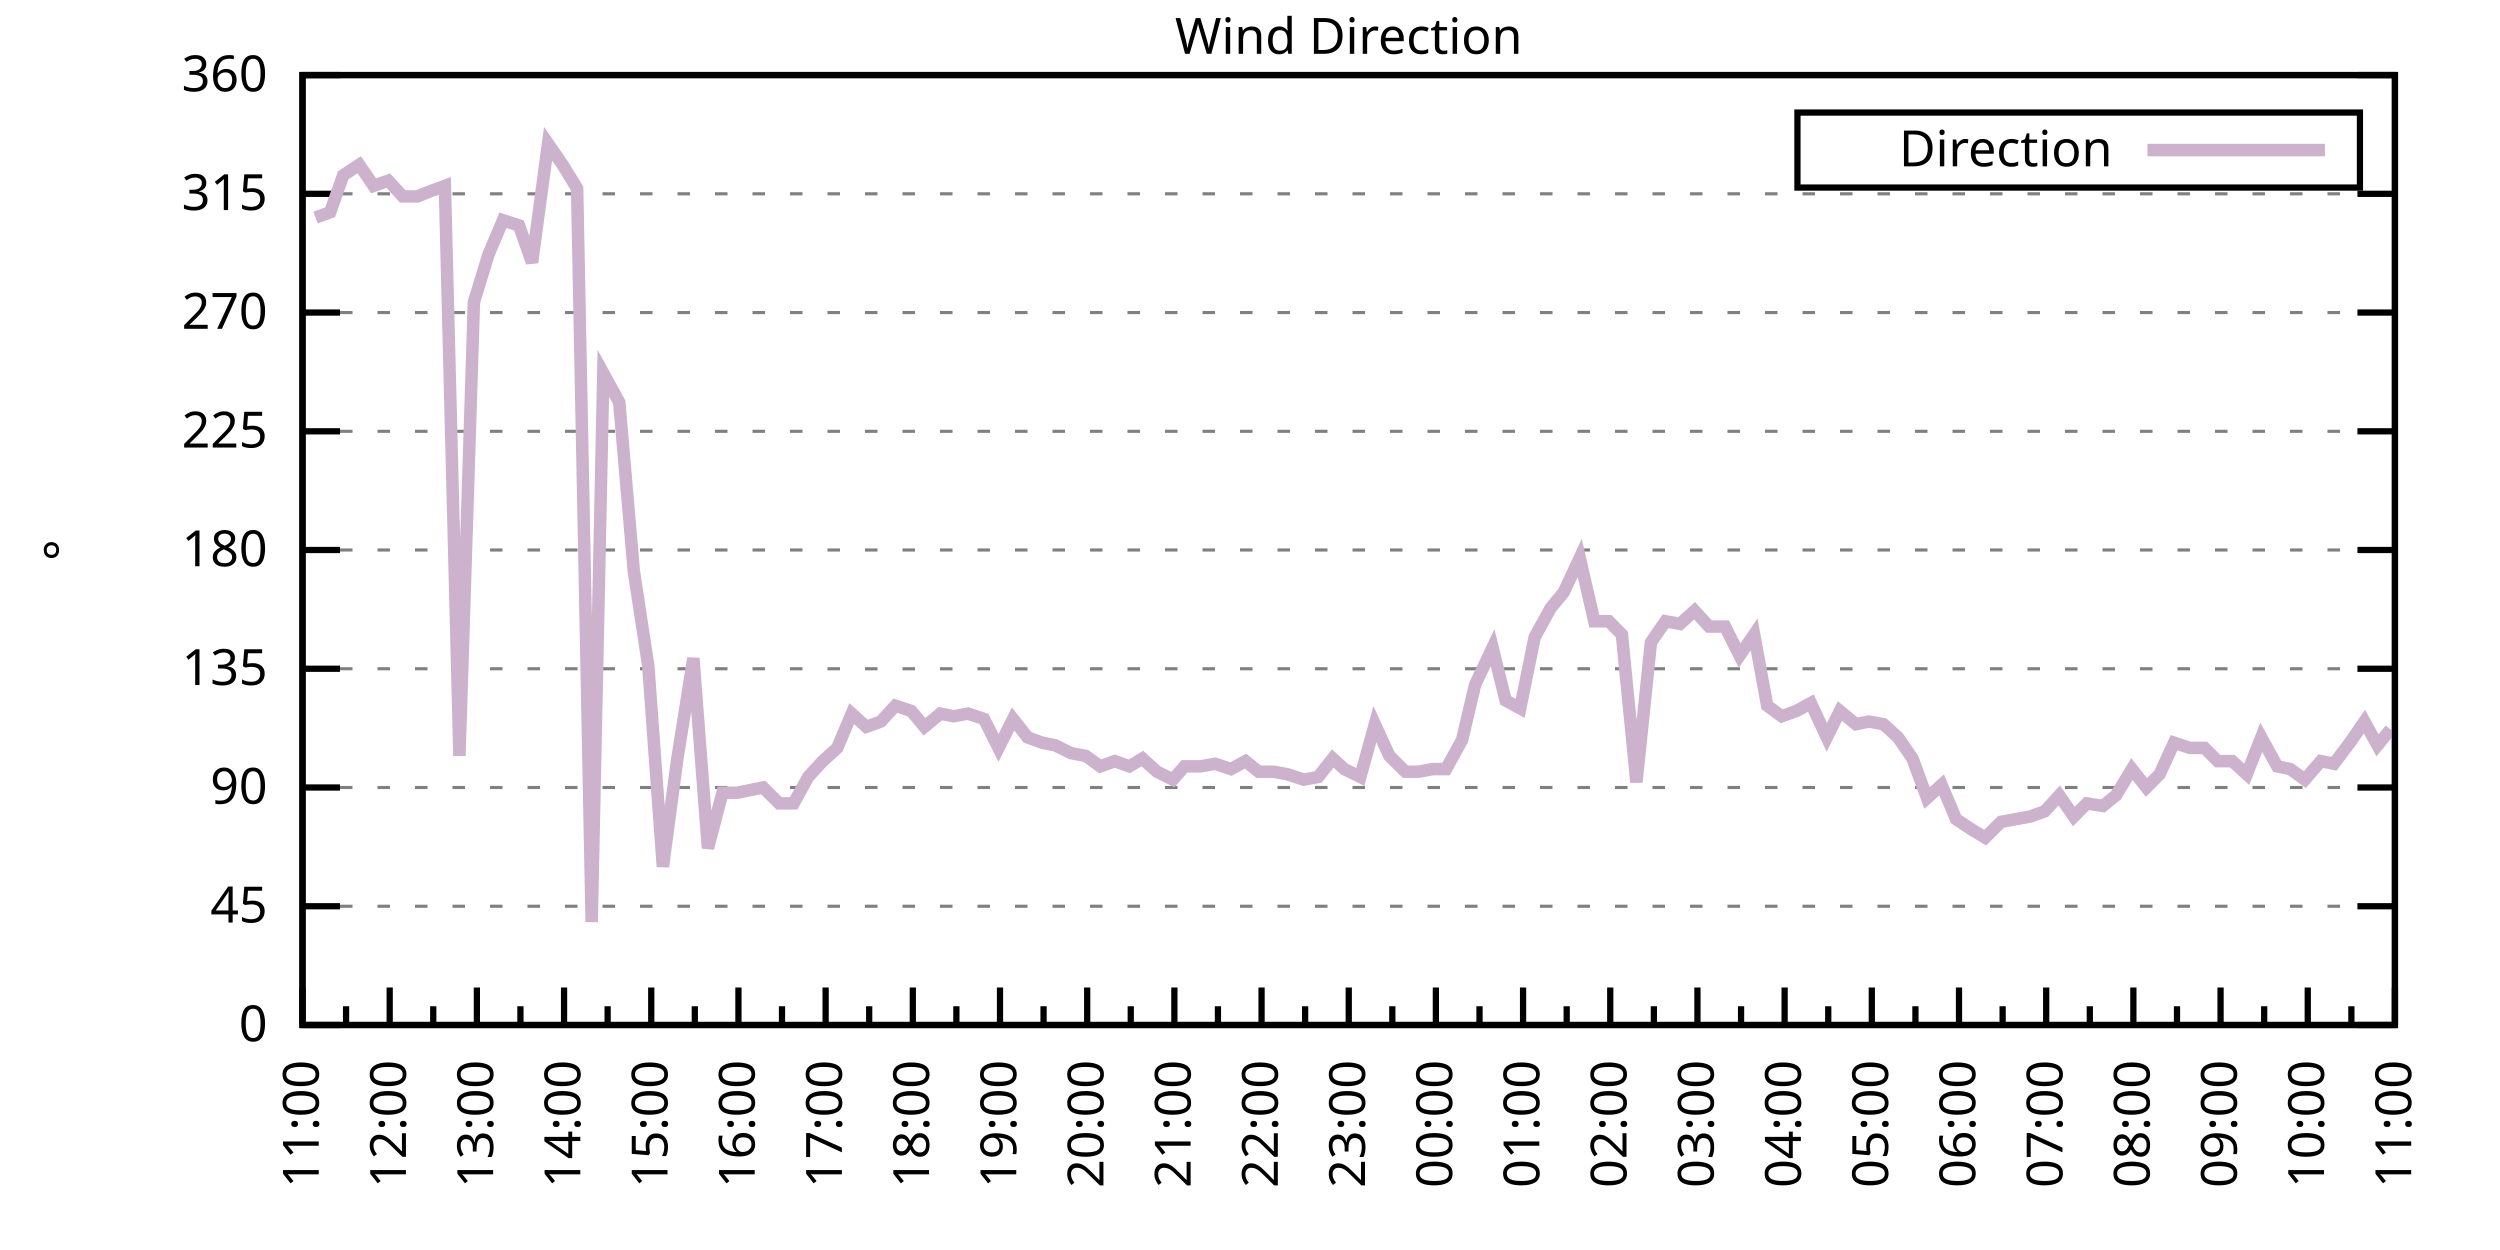
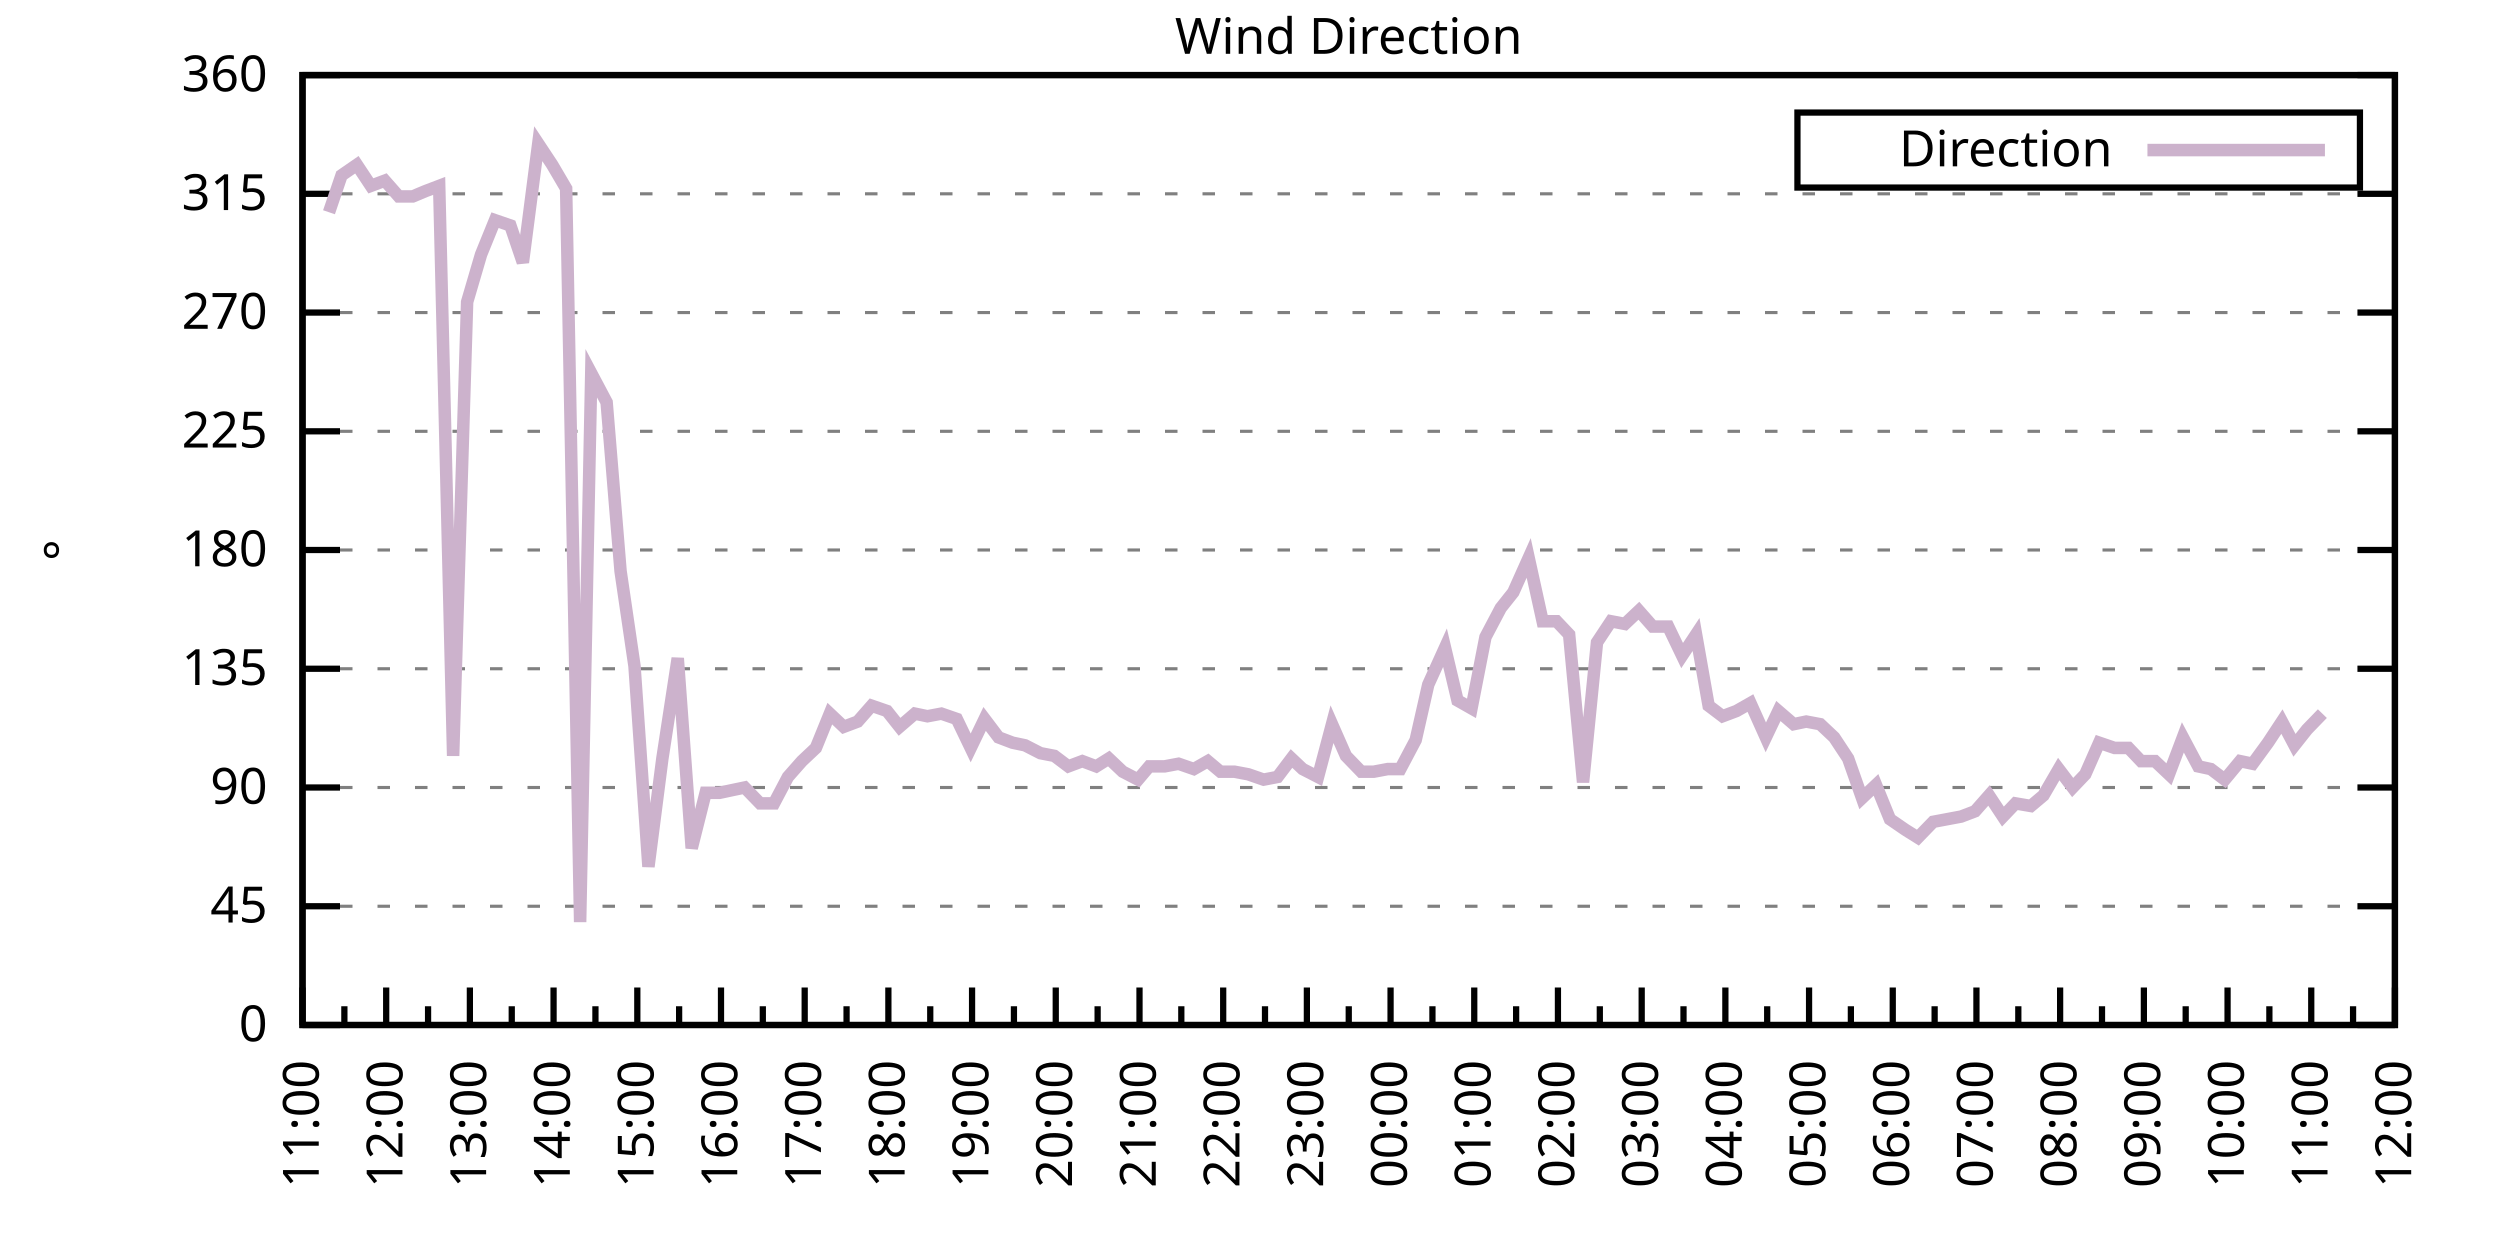
<svg xmlns="http://www.w3.org/2000/svg" xmlns:xlink="http://www.w3.org/1999/xlink" width="400" height="200" viewBox="0 0 400 200">
  <g id="gnuplot_canvas">
    <rect x="0" y="0" width="400" height="200" fill="none" />
    <defs>
      <circle id="gpDot" r="0.5" stroke-width="0.5" stroke="currentColor" />
      <path id="gpPt0" stroke-width="0.333" stroke="currentColor" d="M-1,0 h2 M0,-1 v2" />
      <path id="gpPt1" stroke-width="0.333" stroke="currentColor" d="M-1,-1 L1,1 M1,-1 L-1,1" />
      <path id="gpPt2" stroke-width="0.333" stroke="currentColor" d="M-1,0 L1,0 M0,-1 L0,1 M-1,-1 L1,1 M-1,1 L1,-1" />
      <rect id="gpPt3" stroke-width="0.333" stroke="currentColor" x="-1" y="-1" width="2" height="2" />
      <rect id="gpPt4" stroke-width="0.333" stroke="currentColor" fill="currentColor" x="-1" y="-1" width="2" height="2" />
      <circle id="gpPt5" stroke-width="0.333" stroke="currentColor" cx="0" cy="0" r="1" />
      <use xlink:href="#gpPt5" id="gpPt6" fill="currentColor" stroke="none" />
      <path id="gpPt7" stroke-width="0.333" stroke="currentColor" d="M0,-1.33 L-1.33,0.67 L1.33,0.67 z" />
      <use xlink:href="#gpPt7" id="gpPt8" fill="currentColor" stroke="none" />
      <use xlink:href="#gpPt7" id="gpPt9" stroke="currentColor" transform="rotate(180)" />
      <use xlink:href="#gpPt9" id="gpPt10" fill="currentColor" stroke="none" />
      <use xlink:href="#gpPt3" id="gpPt11" stroke="currentColor" transform="rotate(45)" />
      <use xlink:href="#gpPt11" id="gpPt12" fill="currentColor" stroke="none" />
      <path id="gpPt13" stroke-width="0.333" stroke="currentColor" d="M0,1.330 L1.265,0.411 L0.782,-1.067 L-0.782,-1.076 L-1.265,0.411 z" />
      <use xlink:href="#gpPt13" id="gpPt14" fill="currentColor" stroke="none" />
      <filter id="textbox" filterUnits="objectBoundingBox" x="0" y="0" height="1" width="1">
        <feFlood flood-color="white" flood-opacity="1" result="bgnd" />
        <feComposite in="SourceGraphic" in2="bgnd" operator="atop" />
      </filter>
      <filter id="greybox" filterUnits="objectBoundingBox" x="0" y="0" height="1" width="1">
        <feFlood flood-color="lightgrey" flood-opacity="1" result="grey" />
        <feComposite in="SourceGraphic" in2="grey" operator="atop" />
      </filter>
    </defs>
    <g fill="none" color="white" stroke="currentColor" stroke-width="1.00" stroke-linecap="butt" stroke-linejoin="miter">
</g>
    <g fill="none" color="black" stroke="currentColor" stroke-width="1.00" stroke-linecap="butt" stroke-linejoin="miter">
      <g stroke="none" shape-rendering="crispEdges">
        <polygon fill="rgb(255, 255, 255)" points="48.40,164.00 383.18,164.00 383.18,12.02 48.40,12.02 " />
      </g>
    </g>
    <g fill="none" color="black" stroke="currentColor" stroke-width="1.00" stroke-linecap="butt" stroke-linejoin="miter">
</g>
    <g fill="none" color="black" stroke="black" stroke-width="0.50" stroke-linecap="butt" stroke-linejoin="miter">
</g>
    <g fill="none" color="gray" stroke="currentColor" stroke-width="0.50" stroke-linecap="butt" stroke-linejoin="miter">
      <path stroke="gray" stroke-dasharray="2,4" class="gridline" d="M48.40,164.00 L383.19,164.00  " />
    </g>
    <g fill="none" color="gray" stroke="gray" stroke-width="1.00" stroke-linecap="butt" stroke-linejoin="miter">
</g>
    <g fill="none" color="black" stroke="currentColor" stroke-width="1.00" stroke-linecap="butt" stroke-linejoin="miter">
      <path stroke="black" d="M48.40,164.00 L54.40,164.00 M383.19,164.00 L377.19,164.00  " />
      <g transform="translate(42.80,166.60)" stroke="none" fill="black" font-family="Sans" font-size="8.00" text-anchor="end">
        <text>
          <tspan font-family="Sans"> 0</tspan>
        </text>
      </g>
    </g>
    <g fill="none" color="black" stroke="currentColor" stroke-width="1.00" stroke-linecap="butt" stroke-linejoin="miter">
</g>
    <g fill="none" color="black" stroke="black" stroke-width="0.50" stroke-linecap="butt" stroke-linejoin="miter">
</g>
    <g fill="none" color="gray" stroke="currentColor" stroke-width="0.50" stroke-linecap="butt" stroke-linejoin="miter">
      <path stroke="gray" stroke-dasharray="2,4" class="gridline" d="M48.40,145.00 L383.19,145.00  " />
    </g>
    <g fill="none" color="gray" stroke="gray" stroke-width="1.00" stroke-linecap="butt" stroke-linejoin="miter">
</g>
    <g fill="none" color="black" stroke="currentColor" stroke-width="1.00" stroke-linecap="butt" stroke-linejoin="miter">
      <path stroke="black" d="M48.40,145.00 L54.40,145.00 M383.19,145.00 L377.19,145.00  " />
      <g transform="translate(42.80,147.60)" stroke="none" fill="black" font-family="Sans" font-size="8.00" text-anchor="end">
        <text>
          <tspan font-family="Sans"> 45</tspan>
        </text>
      </g>
    </g>
    <g fill="none" color="black" stroke="currentColor" stroke-width="1.00" stroke-linecap="butt" stroke-linejoin="miter">
</g>
    <g fill="none" color="black" stroke="black" stroke-width="0.50" stroke-linecap="butt" stroke-linejoin="miter">
</g>
    <g fill="none" color="gray" stroke="currentColor" stroke-width="0.50" stroke-linecap="butt" stroke-linejoin="miter">
      <path stroke="gray" stroke-dasharray="2,4" class="gridline" d="M48.40,126.00 L383.19,126.00  " />
    </g>
    <g fill="none" color="gray" stroke="gray" stroke-width="1.00" stroke-linecap="butt" stroke-linejoin="miter">
</g>
    <g fill="none" color="black" stroke="currentColor" stroke-width="1.00" stroke-linecap="butt" stroke-linejoin="miter">
      <path stroke="black" d="M48.40,126.00 L54.40,126.00 M383.19,126.00 L377.19,126.00  " />
      <g transform="translate(42.80,128.60)" stroke="none" fill="black" font-family="Sans" font-size="8.00" text-anchor="end">
        <text>
          <tspan font-family="Sans"> 90</tspan>
        </text>
      </g>
    </g>
    <g fill="none" color="black" stroke="currentColor" stroke-width="1.00" stroke-linecap="butt" stroke-linejoin="miter">
</g>
    <g fill="none" color="black" stroke="black" stroke-width="0.50" stroke-linecap="butt" stroke-linejoin="miter">
</g>
    <g fill="none" color="gray" stroke="currentColor" stroke-width="0.50" stroke-linecap="butt" stroke-linejoin="miter">
      <path stroke="gray" stroke-dasharray="2,4" class="gridline" d="M48.40,107.00 L383.19,107.00  " />
    </g>
    <g fill="none" color="gray" stroke="gray" stroke-width="1.00" stroke-linecap="butt" stroke-linejoin="miter">
</g>
    <g fill="none" color="black" stroke="currentColor" stroke-width="1.00" stroke-linecap="butt" stroke-linejoin="miter">
      <path stroke="black" d="M48.40,107.00 L54.40,107.00 M383.19,107.00 L377.19,107.00  " />
      <g transform="translate(42.80,109.60)" stroke="none" fill="black" font-family="Sans" font-size="8.00" text-anchor="end">
        <text>
          <tspan font-family="Sans"> 135</tspan>
        </text>
      </g>
    </g>
    <g fill="none" color="black" stroke="currentColor" stroke-width="1.00" stroke-linecap="butt" stroke-linejoin="miter">
</g>
    <g fill="none" color="black" stroke="black" stroke-width="0.50" stroke-linecap="butt" stroke-linejoin="miter">
</g>
    <g fill="none" color="gray" stroke="currentColor" stroke-width="0.50" stroke-linecap="butt" stroke-linejoin="miter">
      <path stroke="gray" stroke-dasharray="2,4" class="gridline" d="M48.40,88.00 L383.19,88.00  " />
    </g>
    <g fill="none" color="gray" stroke="gray" stroke-width="1.00" stroke-linecap="butt" stroke-linejoin="miter">
</g>
    <g fill="none" color="black" stroke="currentColor" stroke-width="1.00" stroke-linecap="butt" stroke-linejoin="miter">
      <path stroke="black" d="M48.40,88.00 L54.40,88.00 M383.19,88.00 L377.19,88.00  " />
      <g transform="translate(42.80,90.60)" stroke="none" fill="black" font-family="Sans" font-size="8.00" text-anchor="end">
        <text>
          <tspan font-family="Sans"> 180</tspan>
        </text>
      </g>
    </g>
    <g fill="none" color="black" stroke="currentColor" stroke-width="1.00" stroke-linecap="butt" stroke-linejoin="miter">
</g>
    <g fill="none" color="black" stroke="black" stroke-width="0.50" stroke-linecap="butt" stroke-linejoin="miter">
</g>
    <g fill="none" color="gray" stroke="currentColor" stroke-width="0.50" stroke-linecap="butt" stroke-linejoin="miter">
      <path stroke="gray" stroke-dasharray="2,4" class="gridline" d="M48.40,69.01 L383.19,69.01  " />
    </g>
    <g fill="none" color="gray" stroke="gray" stroke-width="1.00" stroke-linecap="butt" stroke-linejoin="miter">
</g>
    <g fill="none" color="black" stroke="currentColor" stroke-width="1.00" stroke-linecap="butt" stroke-linejoin="miter">
      <path stroke="black" d="M48.40,69.01 L54.40,69.01 M383.19,69.01 L377.19,69.01  " />
      <g transform="translate(42.80,71.61)" stroke="none" fill="black" font-family="Sans" font-size="8.00" text-anchor="end">
        <text>
          <tspan font-family="Sans"> 225</tspan>
        </text>
      </g>
    </g>
    <g fill="none" color="black" stroke="currentColor" stroke-width="1.00" stroke-linecap="butt" stroke-linejoin="miter">
</g>
    <g fill="none" color="black" stroke="black" stroke-width="0.50" stroke-linecap="butt" stroke-linejoin="miter">
</g>
    <g fill="none" color="gray" stroke="currentColor" stroke-width="0.50" stroke-linecap="butt" stroke-linejoin="miter">
      <path stroke="gray" stroke-dasharray="2,4" class="gridline" d="M48.40,50.01 L383.19,50.01  " />
    </g>
    <g fill="none" color="gray" stroke="gray" stroke-width="1.00" stroke-linecap="butt" stroke-linejoin="miter">
</g>
    <g fill="none" color="black" stroke="currentColor" stroke-width="1.00" stroke-linecap="butt" stroke-linejoin="miter">
      <path stroke="black" d="M48.40,50.01 L54.40,50.01 M383.19,50.01 L377.19,50.01  " />
      <g transform="translate(42.80,52.61)" stroke="none" fill="black" font-family="Sans" font-size="8.00" text-anchor="end">
        <text>
          <tspan font-family="Sans"> 270</tspan>
        </text>
      </g>
    </g>
    <g fill="none" color="black" stroke="currentColor" stroke-width="1.00" stroke-linecap="butt" stroke-linejoin="miter">
</g>
    <g fill="none" color="black" stroke="black" stroke-width="0.50" stroke-linecap="butt" stroke-linejoin="miter">
</g>
    <g fill="none" color="gray" stroke="currentColor" stroke-width="0.50" stroke-linecap="butt" stroke-linejoin="miter">
      <path stroke="gray" stroke-dasharray="2,4" class="gridline" d="M48.40,31.01 L383.19,31.01  " />
    </g>
    <g fill="none" color="gray" stroke="gray" stroke-width="1.00" stroke-linecap="butt" stroke-linejoin="miter">
</g>
    <g fill="none" color="black" stroke="currentColor" stroke-width="1.00" stroke-linecap="butt" stroke-linejoin="miter">
      <path stroke="black" d="M48.40,31.01 L54.40,31.01 M383.19,31.01 L377.19,31.01  " />
      <g transform="translate(42.80,33.61)" stroke="none" fill="black" font-family="Sans" font-size="8.00" text-anchor="end">
        <text>
          <tspan font-family="Sans"> 315</tspan>
        </text>
      </g>
    </g>
    <g fill="none" color="black" stroke="currentColor" stroke-width="1.00" stroke-linecap="butt" stroke-linejoin="miter">
</g>
    <g fill="none" color="black" stroke="black" stroke-width="0.50" stroke-linecap="butt" stroke-linejoin="miter">
</g>
    <g fill="none" color="gray" stroke="currentColor" stroke-width="0.50" stroke-linecap="butt" stroke-linejoin="miter">
      <path stroke="gray" stroke-dasharray="2,4" class="gridline" d="M48.40,12.01 L383.19,12.01  " />
    </g>
    <g fill="none" color="gray" stroke="gray" stroke-width="1.00" stroke-linecap="butt" stroke-linejoin="miter">
</g>
    <g fill="none" color="black" stroke="currentColor" stroke-width="1.00" stroke-linecap="butt" stroke-linejoin="miter">
      <path stroke="black" d="M48.40,12.01 L54.40,12.01 M383.19,12.01 L377.19,12.01  " />
      <g transform="translate(42.80,14.61)" stroke="none" fill="black" font-family="Sans" font-size="8.00" text-anchor="end">
        <text>
          <tspan font-family="Sans"> 360</tspan>
        </text>
      </g>
    </g>
    <g fill="none" color="black" stroke="currentColor" stroke-width="1.00" stroke-linecap="butt" stroke-linejoin="miter">
      <path stroke="black" d="M48.40,164.00 L48.40,158.00  " />
      <g transform="translate(51.00,169.60) rotate(270)" stroke="none" fill="black" font-family="Sans" font-size="8.00" text-anchor="end">
        <text>
          <tspan font-family="Sans">11:00</tspan>
        </text>
      </g>
    </g>
    <g fill="none" color="black" stroke="currentColor" stroke-width="1.00" stroke-linecap="butt" stroke-linejoin="miter">
-       <path stroke="black" d="M55.37,164.00 L55.37,161.00 M62.35,164.00 L62.35,158.00  " />
-       <g transform="translate(64.95,169.60) rotate(270)" stroke="none" fill="black" font-family="Sans" font-size="8.00" text-anchor="end">
+       <path stroke="black" d="M55.10,164.00 L55.10,161.00 M61.79,164.00 L61.79,158.00  " />
+       <g transform="translate(64.39,169.60) rotate(270)" stroke="none" fill="black" font-family="Sans" font-size="8.00" text-anchor="end">
        <text>
          <tspan font-family="Sans">12:00</tspan>
        </text>
      </g>
    </g>
    <g fill="none" color="black" stroke="currentColor" stroke-width="1.00" stroke-linecap="butt" stroke-linejoin="miter">
-       <path stroke="black" d="M69.32,164.00 L69.32,161.00 M76.30,164.00 L76.30,158.00  " />
-       <g transform="translate(78.90,169.60) rotate(270)" stroke="none" fill="black" font-family="Sans" font-size="8.00" text-anchor="end">
+       <path stroke="black" d="M68.49,164.00 L68.49,161.00 M75.18,164.00 L75.18,158.00  " />
+       <g transform="translate(77.78,169.60) rotate(270)" stroke="none" fill="black" font-family="Sans" font-size="8.00" text-anchor="end">
        <text>
          <tspan font-family="Sans">13:00</tspan>
        </text>
      </g>
    </g>
    <g fill="none" color="black" stroke="currentColor" stroke-width="1.00" stroke-linecap="butt" stroke-linejoin="miter">
-       <path stroke="black" d="M83.27,164.00 L83.27,161.00 M90.25,164.00 L90.25,158.00  " />
-       <g transform="translate(92.85,169.60) rotate(270)" stroke="none" fill="black" font-family="Sans" font-size="8.00" text-anchor="end">
+       <path stroke="black" d="M81.88,164.00 L81.88,161.00 M88.57,164.00 L88.57,158.00  " />
+       <g transform="translate(91.17,169.60) rotate(270)" stroke="none" fill="black" font-family="Sans" font-size="8.00" text-anchor="end">
        <text>
          <tspan font-family="Sans">14:00</tspan>
        </text>
      </g>
    </g>
    <g fill="none" color="black" stroke="currentColor" stroke-width="1.00" stroke-linecap="butt" stroke-linejoin="miter">
-       <path stroke="black" d="M97.22,164.00 L97.22,161.00 M104.20,164.00 L104.20,158.00  " />
-       <g transform="translate(106.80,169.60) rotate(270)" stroke="none" fill="black" font-family="Sans" font-size="8.00" text-anchor="end">
+       <path stroke="black" d="M95.27,164.00 L95.27,161.00 M101.97,164.00 L101.97,158.00  " />
+       <g transform="translate(104.57,169.60) rotate(270)" stroke="none" fill="black" font-family="Sans" font-size="8.00" text-anchor="end">
        <text>
          <tspan font-family="Sans">15:00</tspan>
        </text>
      </g>
    </g>
    <g fill="none" color="black" stroke="currentColor" stroke-width="1.00" stroke-linecap="butt" stroke-linejoin="miter">
-       <path stroke="black" d="M111.17,164.00 L111.17,161.00 M118.15,164.00 L118.15,158.00  " />
-       <g transform="translate(120.75,169.60) rotate(270)" stroke="none" fill="black" font-family="Sans" font-size="8.00" text-anchor="end">
+       <path stroke="black" d="M108.66,164.00 L108.66,161.00 M115.36,164.00 L115.36,158.00  " />
+       <g transform="translate(117.96,169.60) rotate(270)" stroke="none" fill="black" font-family="Sans" font-size="8.00" text-anchor="end">
        <text>
          <tspan font-family="Sans">16:00</tspan>
        </text>
      </g>
    </g>
    <g fill="none" color="black" stroke="currentColor" stroke-width="1.00" stroke-linecap="butt" stroke-linejoin="miter">
-       <path stroke="black" d="M125.12,164.00 L125.12,161.00 M132.10,164.00 L132.10,158.00  " />
-       <g transform="translate(134.70,169.60) rotate(270)" stroke="none" fill="black" font-family="Sans" font-size="8.00" text-anchor="end">
+       <path stroke="black" d="M122.05,164.00 L122.05,161.00 M128.75,164.00 L128.75,158.00  " />
+       <g transform="translate(131.35,169.60) rotate(270)" stroke="none" fill="black" font-family="Sans" font-size="8.00" text-anchor="end">
        <text>
          <tspan font-family="Sans">17:00</tspan>
        </text>
      </g>
    </g>
    <g fill="none" color="black" stroke="currentColor" stroke-width="1.00" stroke-linecap="butt" stroke-linejoin="miter">
-       <path stroke="black" d="M139.07,164.00 L139.07,161.00 M146.05,164.00 L146.05,158.00  " />
-       <g transform="translate(148.65,169.60) rotate(270)" stroke="none" fill="black" font-family="Sans" font-size="8.00" text-anchor="end">
+       <path stroke="black" d="M135.45,164.00 L135.45,161.00 M142.14,164.00 L142.14,158.00  " />
+       <g transform="translate(144.74,169.60) rotate(270)" stroke="none" fill="black" font-family="Sans" font-size="8.00" text-anchor="end">
        <text>
          <tspan font-family="Sans">18:00</tspan>
        </text>
      </g>
    </g>
    <g fill="none" color="black" stroke="currentColor" stroke-width="1.00" stroke-linecap="butt" stroke-linejoin="miter">
-       <path stroke="black" d="M153.02,164.00 L153.02,161.00 M160.00,164.00 L160.00,158.00  " />
-       <g transform="translate(162.60,169.60) rotate(270)" stroke="none" fill="black" font-family="Sans" font-size="8.00" text-anchor="end">
+       <path stroke="black" d="M148.84,164.00 L148.84,161.00 M155.53,164.00 L155.53,158.00  " />
+       <g transform="translate(158.13,169.60) rotate(270)" stroke="none" fill="black" font-family="Sans" font-size="8.00" text-anchor="end">
        <text>
          <tspan font-family="Sans">19:00</tspan>
        </text>
      </g>
    </g>
    <g fill="none" color="black" stroke="currentColor" stroke-width="1.00" stroke-linecap="butt" stroke-linejoin="miter">
-       <path stroke="black" d="M166.97,164.00 L166.97,161.00 M173.95,164.00 L173.95,158.00  " />
-       <g transform="translate(176.55,169.60) rotate(270)" stroke="none" fill="black" font-family="Sans" font-size="8.00" text-anchor="end">
+       <path stroke="black" d="M162.23,164.00 L162.23,161.00 M168.92,164.00 L168.92,158.00  " />
+       <g transform="translate(171.52,169.60) rotate(270)" stroke="none" fill="black" font-family="Sans" font-size="8.00" text-anchor="end">
        <text>
          <tspan font-family="Sans">20:00</tspan>
        </text>
      </g>
    </g>
    <g fill="none" color="black" stroke="currentColor" stroke-width="1.00" stroke-linecap="butt" stroke-linejoin="miter">
-       <path stroke="black" d="M180.92,164.00 L180.92,161.00 M187.90,164.00 L187.90,158.00  " />
-       <g transform="translate(190.50,169.60) rotate(270)" stroke="none" fill="black" font-family="Sans" font-size="8.00" text-anchor="end">
+       <path stroke="black" d="M175.62,164.00 L175.62,161.00 M182.32,164.00 L182.32,158.00  " />
+       <g transform="translate(184.92,169.60) rotate(270)" stroke="none" fill="black" font-family="Sans" font-size="8.00" text-anchor="end">
        <text>
          <tspan font-family="Sans">21:00</tspan>
        </text>
      </g>
    </g>
    <g fill="none" color="black" stroke="currentColor" stroke-width="1.00" stroke-linecap="butt" stroke-linejoin="miter">
-       <path stroke="black" d="M194.87,164.00 L194.87,161.00 M201.85,164.00 L201.85,158.00  " />
-       <g transform="translate(204.45,169.60) rotate(270)" stroke="none" fill="black" font-family="Sans" font-size="8.00" text-anchor="end">
+       <path stroke="black" d="M189.01,164.00 L189.01,161.00 M195.71,164.00 L195.71,158.00  " />
+       <g transform="translate(198.31,169.60) rotate(270)" stroke="none" fill="black" font-family="Sans" font-size="8.00" text-anchor="end">
        <text>
          <tspan font-family="Sans">22:00</tspan>
        </text>
      </g>
    </g>
    <g fill="none" color="black" stroke="currentColor" stroke-width="1.00" stroke-linecap="butt" stroke-linejoin="miter">
-       <path stroke="black" d="M208.82,164.00 L208.82,161.00 M215.80,164.00 L215.80,158.00  " />
-       <g transform="translate(218.40,169.60) rotate(270)" stroke="none" fill="black" font-family="Sans" font-size="8.00" text-anchor="end">
+       <path stroke="black" d="M202.40,164.00 L202.40,161.00 M209.10,164.00 L209.10,158.00  " />
+       <g transform="translate(211.70,169.60) rotate(270)" stroke="none" fill="black" font-family="Sans" font-size="8.00" text-anchor="end">
        <text>
          <tspan font-family="Sans">23:00</tspan>
        </text>
      </g>
    </g>
    <g fill="none" color="black" stroke="currentColor" stroke-width="1.00" stroke-linecap="butt" stroke-linejoin="miter">
-       <path stroke="black" d="M222.77,164.00 L222.77,161.00 M229.74,164.00 L229.74,158.00  " />
-       <g transform="translate(232.34,169.60) rotate(270)" stroke="none" fill="black" font-family="Sans" font-size="8.00" text-anchor="end">
+       <path stroke="black" d="M215.80,164.00 L215.80,161.00 M222.49,164.00 L222.49,158.00  " />
+       <g transform="translate(225.09,169.60) rotate(270)" stroke="none" fill="black" font-family="Sans" font-size="8.00" text-anchor="end">
        <text>
          <tspan font-family="Sans">00:00</tspan>
        </text>
      </g>
    </g>
    <g fill="none" color="black" stroke="currentColor" stroke-width="1.00" stroke-linecap="butt" stroke-linejoin="miter">
-       <path stroke="black" d="M236.72,164.00 L236.72,161.00 M243.69,164.00 L243.69,158.00  " />
-       <g transform="translate(246.29,169.60) rotate(270)" stroke="none" fill="black" font-family="Sans" font-size="8.00" text-anchor="end">
+       <path stroke="black" d="M229.19,164.00 L229.19,161.00 M235.88,164.00 L235.88,158.00  " />
+       <g transform="translate(238.48,169.60) rotate(270)" stroke="none" fill="black" font-family="Sans" font-size="8.00" text-anchor="end">
        <text>
          <tspan font-family="Sans">01:00</tspan>
        </text>
      </g>
    </g>
    <g fill="none" color="black" stroke="currentColor" stroke-width="1.00" stroke-linecap="butt" stroke-linejoin="miter">
-       <path stroke="black" d="M250.67,164.00 L250.67,161.00 M257.64,164.00 L257.64,158.00  " />
-       <g transform="translate(260.24,169.60) rotate(270)" stroke="none" fill="black" font-family="Sans" font-size="8.00" text-anchor="end">
+       <path stroke="black" d="M242.58,164.00 L242.58,161.00 M249.27,164.00 L249.27,158.00  " />
+       <g transform="translate(251.87,169.60) rotate(270)" stroke="none" fill="black" font-family="Sans" font-size="8.00" text-anchor="end">
        <text>
          <tspan font-family="Sans">02:00</tspan>
        </text>
      </g>
    </g>
    <g fill="none" color="black" stroke="currentColor" stroke-width="1.00" stroke-linecap="butt" stroke-linejoin="miter">
-       <path stroke="black" d="M264.62,164.00 L264.62,161.00 M271.59,164.00 L271.59,158.00  " />
-       <g transform="translate(274.19,169.60) rotate(270)" stroke="none" fill="black" font-family="Sans" font-size="8.00" text-anchor="end">
+       <path stroke="black" d="M255.97,164.00 L255.97,161.00 M262.67,164.00 L262.67,158.00  " />
+       <g transform="translate(265.27,169.60) rotate(270)" stroke="none" fill="black" font-family="Sans" font-size="8.00" text-anchor="end">
        <text>
          <tspan font-family="Sans">03:00</tspan>
        </text>
      </g>
    </g>
    <g fill="none" color="black" stroke="currentColor" stroke-width="1.00" stroke-linecap="butt" stroke-linejoin="miter">
-       <path stroke="black" d="M278.57,164.00 L278.57,161.00 M285.54,164.00 L285.54,158.00  " />
-       <g transform="translate(288.14,169.60) rotate(270)" stroke="none" fill="black" font-family="Sans" font-size="8.00" text-anchor="end">
+       <path stroke="black" d="M269.36,164.00 L269.36,161.00 M276.06,164.00 L276.06,158.00  " />
+       <g transform="translate(278.66,169.60) rotate(270)" stroke="none" fill="black" font-family="Sans" font-size="8.00" text-anchor="end">
        <text>
          <tspan font-family="Sans">04:00</tspan>
        </text>
      </g>
    </g>
    <g fill="none" color="black" stroke="currentColor" stroke-width="1.00" stroke-linecap="butt" stroke-linejoin="miter">
-       <path stroke="black" d="M292.52,164.00 L292.52,161.00 M299.49,164.00 L299.49,158.00  " />
-       <g transform="translate(302.09,169.60) rotate(270)" stroke="none" fill="black" font-family="Sans" font-size="8.00" text-anchor="end">
+       <path stroke="black" d="M282.75,164.00 L282.75,161.00 M289.45,164.00 L289.45,158.00  " />
+       <g transform="translate(292.05,169.60) rotate(270)" stroke="none" fill="black" font-family="Sans" font-size="8.00" text-anchor="end">
        <text>
          <tspan font-family="Sans">05:00</tspan>
        </text>
      </g>
    </g>
    <g fill="none" color="black" stroke="currentColor" stroke-width="1.00" stroke-linecap="butt" stroke-linejoin="miter">
-       <path stroke="black" d="M306.47,164.00 L306.47,161.00 M313.44,164.00 L313.44,158.00  " />
-       <g transform="translate(316.04,169.60) rotate(270)" stroke="none" fill="black" font-family="Sans" font-size="8.00" text-anchor="end">
+       <path stroke="black" d="M296.14,164.00 L296.14,161.00 M302.84,164.00 L302.84,158.00  " />
+       <g transform="translate(305.44,169.60) rotate(270)" stroke="none" fill="black" font-family="Sans" font-size="8.00" text-anchor="end">
        <text>
          <tspan font-family="Sans">06:00</tspan>
        </text>
      </g>
    </g>
    <g fill="none" color="black" stroke="currentColor" stroke-width="1.00" stroke-linecap="butt" stroke-linejoin="miter">
-       <path stroke="black" d="M320.42,164.00 L320.42,161.00 M327.39,164.00 L327.39,158.00  " />
-       <g transform="translate(329.99,169.60) rotate(270)" stroke="none" fill="black" font-family="Sans" font-size="8.00" text-anchor="end">
+       <path stroke="black" d="M309.54,164.00 L309.54,161.00 M316.23,164.00 L316.23,158.00  " />
+       <g transform="translate(318.83,169.60) rotate(270)" stroke="none" fill="black" font-family="Sans" font-size="8.00" text-anchor="end">
        <text>
          <tspan font-family="Sans">07:00</tspan>
        </text>
      </g>
    </g>
    <g fill="none" color="black" stroke="currentColor" stroke-width="1.00" stroke-linecap="butt" stroke-linejoin="miter">
-       <path stroke="black" d="M334.37,164.00 L334.37,161.00 M341.34,164.00 L341.34,158.00  " />
-       <g transform="translate(343.94,169.60) rotate(270)" stroke="none" fill="black" font-family="Sans" font-size="8.00" text-anchor="end">
+       <path stroke="black" d="M322.93,164.00 L322.93,161.00 M329.62,164.00 L329.62,158.00  " />
+       <g transform="translate(332.22,169.60) rotate(270)" stroke="none" fill="black" font-family="Sans" font-size="8.00" text-anchor="end">
        <text>
          <tspan font-family="Sans">08:00</tspan>
        </text>
      </g>
    </g>
    <g fill="none" color="black" stroke="currentColor" stroke-width="1.00" stroke-linecap="butt" stroke-linejoin="miter">
-       <path stroke="black" d="M348.32,164.00 L348.32,161.00 M355.29,164.00 L355.29,158.00  " />
-       <g transform="translate(357.89,169.60) rotate(270)" stroke="none" fill="black" font-family="Sans" font-size="8.00" text-anchor="end">
+       <path stroke="black" d="M336.32,164.00 L336.32,161.00 M343.02,164.00 L343.02,158.00  " />
+       <g transform="translate(345.62,169.60) rotate(270)" stroke="none" fill="black" font-family="Sans" font-size="8.00" text-anchor="end">
        <text>
          <tspan font-family="Sans">09:00</tspan>
        </text>
      </g>
    </g>
    <g fill="none" color="black" stroke="currentColor" stroke-width="1.00" stroke-linecap="butt" stroke-linejoin="miter">
-       <path stroke="black" d="M362.27,164.00 L362.27,161.00 M369.24,164.00 L369.24,158.00  " />
-       <g transform="translate(371.84,169.60) rotate(270)" stroke="none" fill="black" font-family="Sans" font-size="8.00" text-anchor="end">
+       <path stroke="black" d="M349.71,164.00 L349.71,161.00 M356.41,164.00 L356.41,158.00  " />
+       <g transform="translate(359.01,169.60) rotate(270)" stroke="none" fill="black" font-family="Sans" font-size="8.00" text-anchor="end">
        <text>
          <tspan font-family="Sans">10:00</tspan>
        </text>
      </g>
    </g>
    <g fill="none" color="black" stroke="currentColor" stroke-width="1.00" stroke-linecap="butt" stroke-linejoin="miter">
-       <path stroke="black" d="M376.22,164.00 L376.22,161.00 M383.19,164.00 L383.19,158.00  " />
+       <path stroke="black" d="M363.10,164.00 L363.10,161.00 M369.80,164.00 L369.80,158.00  " />
+       <g transform="translate(372.40,169.60) rotate(270)" stroke="none" fill="black" font-family="Sans" font-size="8.00" text-anchor="end">
+         <text>
+           <tspan font-family="Sans">11:00</tspan>
+         </text>
+       </g>
+     </g>
+     <g fill="none" color="black" stroke="currentColor" stroke-width="1.00" stroke-linecap="butt" stroke-linejoin="miter">
+       <path stroke="black" d="M376.49,164.00 L376.49,161.00 M383.19,164.00 L383.19,158.00  " />
      <g transform="translate(385.79,169.60) rotate(270)" stroke="none" fill="black" font-family="Sans" font-size="8.00" text-anchor="end">
        <text>
-           <tspan font-family="Sans">11:00</tspan>
+           <tspan font-family="Sans">12:00</tspan>
        </text>
      </g>
    </g>
    <g fill="none" color="black" stroke="currentColor" stroke-width="1.00" stroke-linecap="butt" stroke-linejoin="miter">
</g>
    <g fill="none" color="black" stroke="currentColor" stroke-width="1.00" stroke-linecap="butt" stroke-linejoin="miter">
      <path stroke="black" d="M48.40,12.01 L48.40,164.00 L383.19,164.00 L383.19,12.01 L48.40,12.01 Z  " />
    </g>
    <g fill="none" color="black" stroke="currentColor" stroke-width="1.00" stroke-linecap="butt" stroke-linejoin="miter">
      <g transform="translate(12.80,88.01) rotate(270)" stroke="none" fill="black" font-family="Sans" font-size="8.00" text-anchor="middle">
        <text>
          <tspan font-family="Sans">°</tspan>
        </text>
      </g>
    </g>
    <g fill="none" color="black" stroke="currentColor" stroke-width="1.00" stroke-linecap="butt" stroke-linejoin="miter">
</g>
    <g fill="none" color="black" stroke="currentColor" stroke-width="1.00" stroke-linecap="butt" stroke-linejoin="miter">
      <path stroke="black" d="M287.59,30.01 L287.59,18.01 L377.59,18.01 L377.59,30.01 L287.59,30.01 Z  " />
    </g>
    <g id="Wind_direction_plot_1">
      <g fill="none" color="white" stroke="black" stroke-width="2.00" stroke-linecap="butt" stroke-linejoin="miter">
</g>
      <g fill="none" color="black" stroke="currentColor" stroke-width="2.00" stroke-linecap="butt" stroke-linejoin="miter">
        <g transform="translate(337.99,26.61)" stroke="none" fill="black" font-family="Sans" font-size="8.00" text-anchor="end">
          <text>
            <tspan font-family="Sans">Direction</tspan>
          </text>
        </g>
      </g>
      <g fill="none" color="black" stroke="currentColor" stroke-width="2.00" stroke-linecap="butt" stroke-linejoin="miter">
-         <path stroke="rgb(204, 178, 204)" d="M343.59,24.01 L371.99,24.01 M50.49,34.81 L52.82,33.96 L54.91,28.05 L57.47,26.36 L59.79,29.74 L62.12,28.90   L64.44,31.43 L66.77,31.43 L68.86,30.59 L71.18,29.74 L73.51,120.94 L75.83,48.32 L78.16,40.72 L80.48,35.23   L83.04,36.08 L85.13,41.99 L87.69,22.99 L90.02,26.36 L92.34,30.16 L94.67,147.53 L96.53,59.72 L99.08,64.36   L101.41,91.38 L103.73,106.58 L106.06,138.67 L108.38,121.36 L110.94,105.31 L113.27,135.71 L115.59,126.85 L117.92,126.85   L120.01,126.42 L122.10,126.00 L124.66,128.54 L126.98,128.54 L129.31,124.31 L131.63,121.78 L133.96,119.67 L136.28,114.18   L138.61,116.29 L140.93,115.45 L143.26,112.91 L145.81,113.76 L147.91,116.29 L150.46,114.18 L152.56,114.60 L154.88,114.18   L157.44,115.03 L159.76,119.67 L162.09,115.03 L164.41,117.98 L166.74,118.83 L168.83,119.25 L171.39,120.51 L173.71,120.94   L176.04,122.62 L178.36,121.78 L180.69,122.62 L182.78,121.36 L185.11,123.47 L187.66,124.74 L189.52,122.62 L192.08,122.62   L194.41,122.20 L196.96,123.05 L199.29,121.78 L201.38,123.47 L203.71,123.47 L206.03,123.89 L208.59,124.74 L210.91,124.31   L213.24,121.36 L215.10,123.05 L217.65,124.31 L219.98,115.87 L222.30,120.94 L224.86,123.47 L226.95,123.47 L229.28,123.05   L231.37,123.05 L233.93,118.40 L236.02,109.54 L238.81,103.63 L240.90,112.07 L243.23,113.34 L245.55,101.94 L248.11,97.29   L250.20,94.76 L252.76,89.27 L255.09,99.40 L257.41,99.40 L259.50,101.52 L261.83,125.16 L264.15,102.78 L266.48,99.40   L268.80,99.83 L271.13,97.72 L273.45,100.25 L276.01,100.25 L278.34,104.89 L280.66,101.52 L282.75,112.91 L285.08,114.60   L287.40,113.76 L289.73,112.49 L292.29,117.98 L294.38,113.76 L296.94,115.87 L299.03,115.45 L301.35,115.87 L303.68,117.98   L306.00,121.36 L308.33,127.69 L310.65,125.58 L312.98,131.07 L315.53,132.76 L317.63,134.02 L320.18,131.49 L322.51,131.07   L324.83,130.65 L327.16,129.80 L329.48,127.27 L331.81,130.65 L333.90,128.54 L336.46,128.96 L338.55,127.27 L341.11,123.05   L343.43,126.00 L345.53,123.89 L347.85,118.83 L350.41,119.67 L352.73,119.67 L354.83,121.78 L357.15,121.78 L359.48,123.89   L361.80,117.98 L364.36,122.62 L366.45,123.05 L368.78,124.74 L371.33,121.78 L373.43,122.20 L375.98,118.83 L378.31,115.45   L380.40,119.25 L382.49,116.71  " />
+         <path stroke="rgb(204, 178, 204)" d="M343.59,24.01 L371.99,24.01 M52.64,33.96 L54.65,28.05 L57.10,26.36 L59.34,29.74 L61.57,28.90 L63.80,31.43   L66.03,31.43 L68.04,30.59 L70.27,29.74 L72.50,120.94 L74.74,48.32 L76.97,40.72 L79.20,35.23 L81.66,36.08   L83.66,41.99 L86.12,22.99 L88.35,26.36 L90.58,30.16 L92.82,147.53 L94.60,59.72 L97.06,64.36 L99.29,91.38   L101.52,106.58 L103.75,138.67 L105.98,121.36 L108.44,105.31 L110.67,135.71 L112.90,126.85 L115.13,126.85 L117.14,126.42   L119.15,126.00 L121.61,128.54 L123.84,128.54 L126.07,124.31 L128.30,121.78 L130.54,119.67 L132.77,114.18 L135.00,116.29   L137.23,115.45 L139.46,112.91 L141.92,113.76 L143.93,116.29 L146.38,114.18 L148.39,114.60 L150.62,114.18 L153.08,115.03   L155.31,119.67 L157.54,115.03 L159.77,117.98 L162.01,118.83 L164.01,119.25 L166.47,120.51 L168.70,120.94 L170.93,122.62   L173.17,121.78 L175.40,122.62 L177.41,121.36 L179.64,123.47 L182.09,124.74 L183.88,122.62 L186.33,122.62 L188.57,122.20   L191.02,123.05 L193.25,121.78 L195.26,123.47 L197.49,123.47 L199.73,123.89 L202.18,124.74 L204.41,124.31 L206.64,121.36   L208.43,123.05 L210.88,124.31 L213.12,115.87 L215.35,120.94 L217.80,123.47 L219.81,123.47 L222.04,123.05 L224.05,123.05   L226.51,118.40 L228.52,109.54 L231.20,103.63 L233.20,112.07 L235.44,113.34 L237.67,101.94 L240.12,97.29 L242.13,94.76   L244.59,89.27 L246.82,99.40 L249.05,99.40 L251.06,101.52 L253.29,125.16 L255.52,102.78 L257.76,99.40 L259.99,99.83   L262.22,97.72 L264.45,100.25 L266.91,100.25 L269.14,104.89 L271.37,101.52 L273.38,112.91 L275.61,114.60 L277.84,113.76   L280.07,112.49 L282.53,117.98 L284.54,113.76 L286.99,115.87 L289.00,115.45 L291.23,115.87 L293.47,117.98 L295.70,121.36   L297.93,127.69 L300.16,125.58 L302.39,131.07 L304.85,132.76 L306.86,134.02 L309.31,131.49 L311.54,131.07 L313.78,130.65   L316.01,129.80 L318.24,127.27 L320.47,130.65 L322.48,128.54 L324.94,128.96 L326.95,127.27 L329.40,123.05 L331.63,126.00   L333.64,123.89 L335.87,118.83 L338.33,119.67 L340.56,119.67 L342.57,121.78 L344.80,121.78 L347.03,123.89 L349.26,117.98   L351.72,122.62 L353.73,123.05 L355.96,124.74 L358.42,121.78 L360.42,122.20 L362.88,118.83 L365.11,115.45 L367.12,119.25   L369.13,116.71 L371.58,114.18  " />
      </g>
    </g>
    <g fill="none" color="black" stroke="currentColor" stroke-width="2.00" stroke-linecap="butt" stroke-linejoin="miter">
</g>
    <g fill="none" color="black" stroke="black" stroke-width="1.00" stroke-linecap="butt" stroke-linejoin="miter">
</g>
    <g fill="none" color="black" stroke="currentColor" stroke-width="1.00" stroke-linecap="butt" stroke-linejoin="miter">
      <path stroke="black" d="M48.40,12.01 L48.40,164.00 L383.19,164.00 L383.19,12.01 L48.40,12.01 Z  " />
    </g>
    <g fill="none" color="black" stroke="currentColor" stroke-width="1.00" stroke-linecap="butt" stroke-linejoin="miter">
      <g transform="translate(215.79,8.61)" stroke="none" fill="black" font-family="Sans" font-size="8.00" text-anchor="middle">
        <text>
          <tspan font-family="Sans">Wind Direction</tspan>
        </text>
      </g>
    </g>
    <g fill="none" color="black" stroke="currentColor" stroke-width="1.00" stroke-linecap="butt" stroke-linejoin="miter">
</g>
  </g>
</svg>
